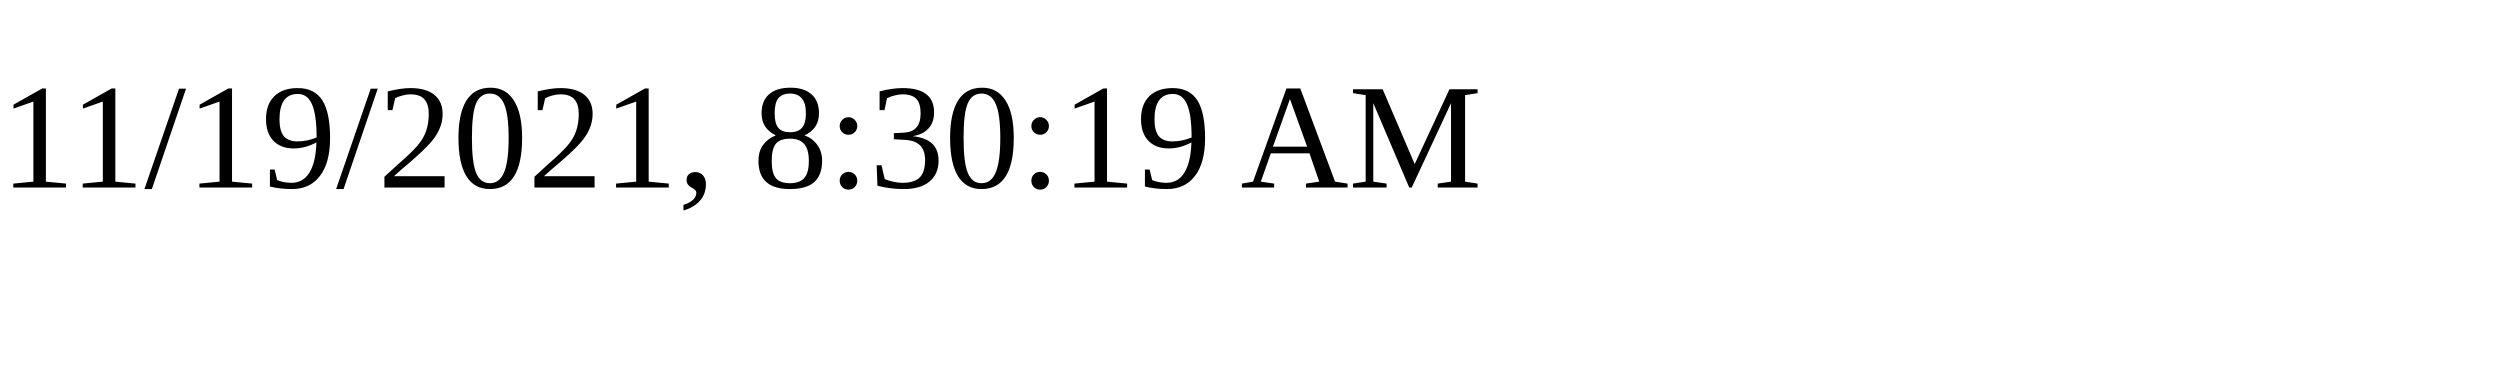
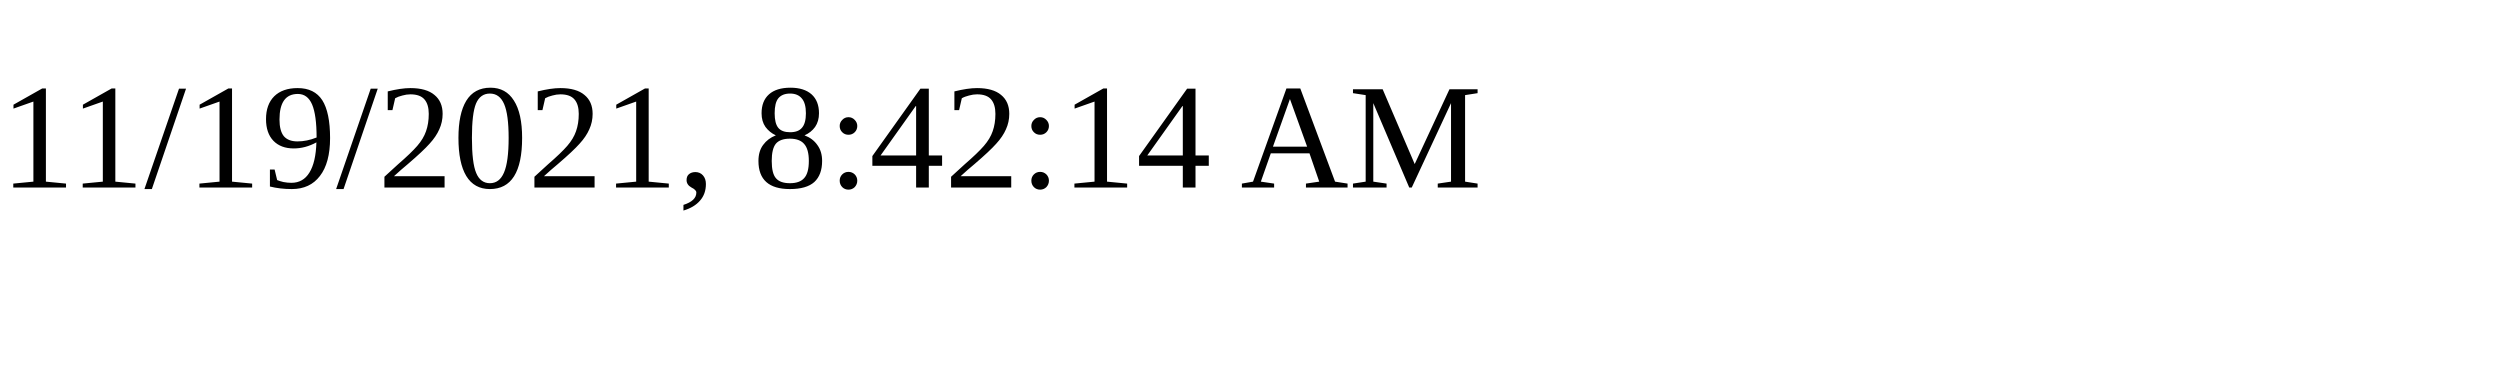
<svg xmlns="http://www.w3.org/2000/svg" height="30" width="200">
-   <text x="0" y="15">11/19/2021, 8:30:19 AM</text>
+   <text x="0" y="15">11/19/2021, 8:42:14 AM</text>
</svg>
